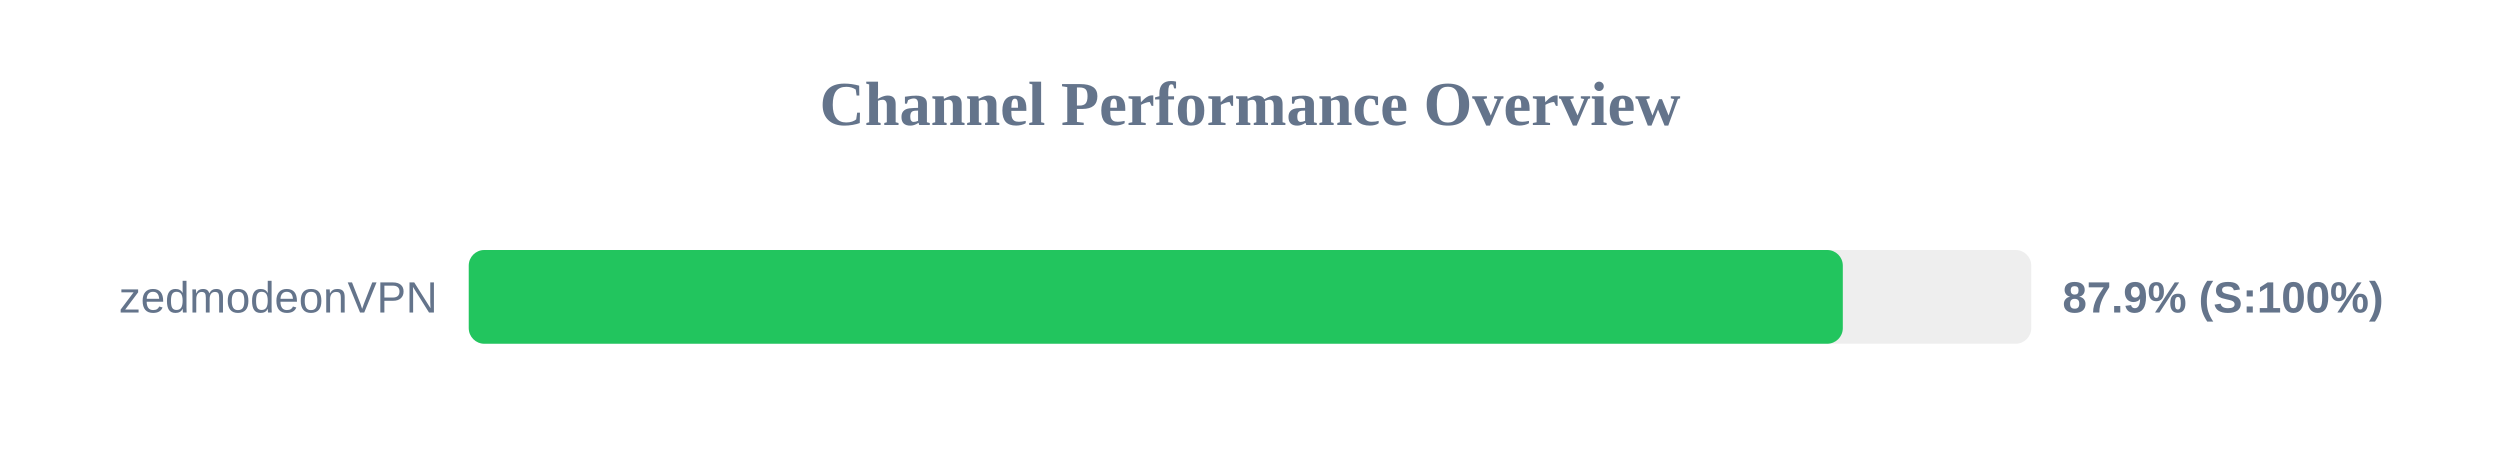
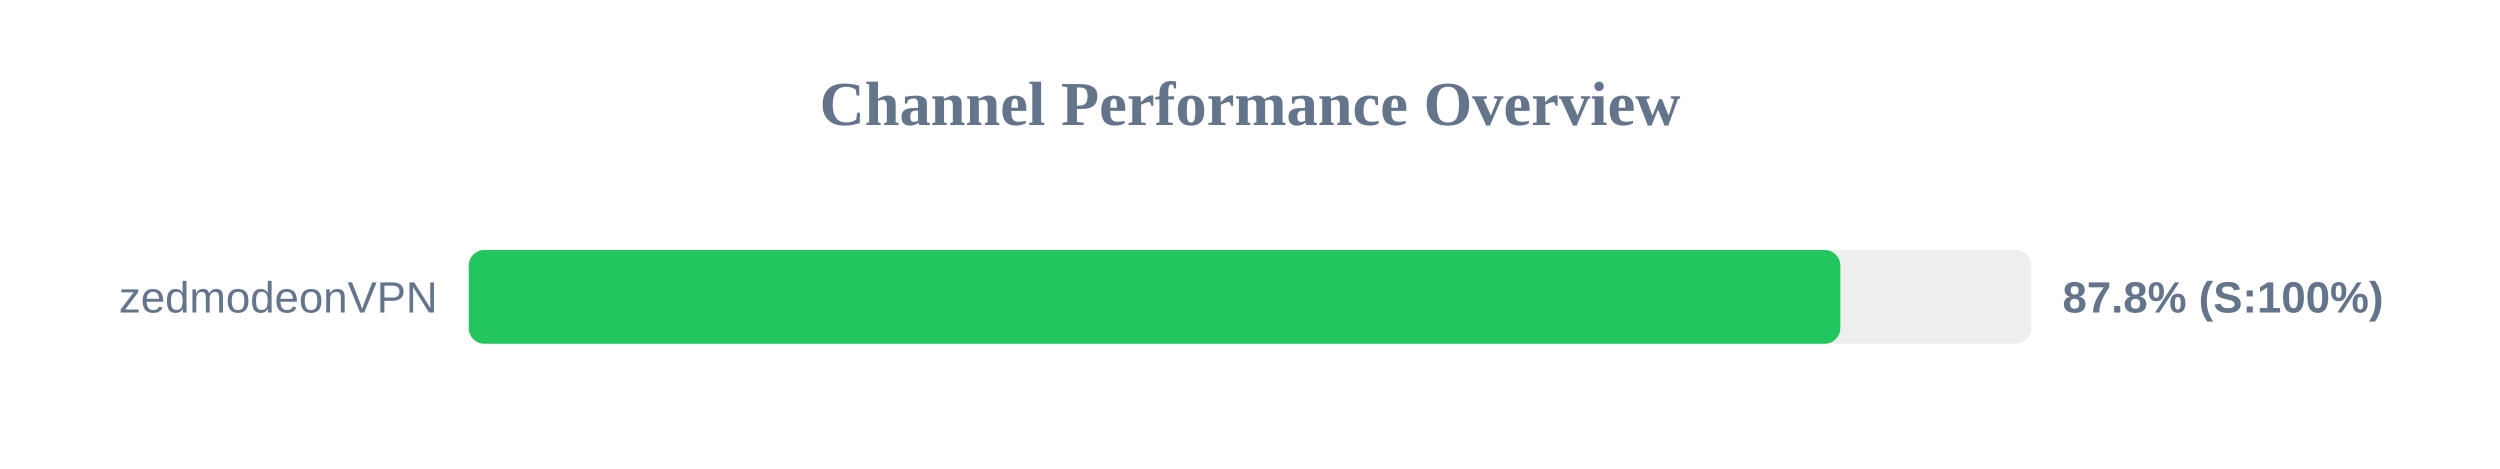
<svg xmlns="http://www.w3.org/2000/svg" width="800" height="150" version="1.1">
  <style>
        .row { font: 14px Arial; fill: #64748b; }
        .score { font: bold 14px Arial; fill: #64748b; }
    </style>
  <text x="400" y="40" text-anchor="middle" font-size="20px" font-weight="bold" fill="#64748b">Channel Performance Overview</text>
  <rect x="150" y="80" width="500" height="30" fill="#eee" rx="5" />
-   <rect x="150" y="80" width="439.7" height="30" fill="#22c55e" rx="5" />
+   <rect x="150" y="80" width="438.9" height="30" fill="#22c55e" rx="5" />
  <text x="140" y="100" text-anchor="end" class="row">zedmodeonVPN</text>
-   <text x="660" y="100" text-anchor="start" class="score">87.9% (S:100%)</text>
+   <text x="660" y="100" text-anchor="start" class="score">87.8% (S:100%)</text>
</svg>
